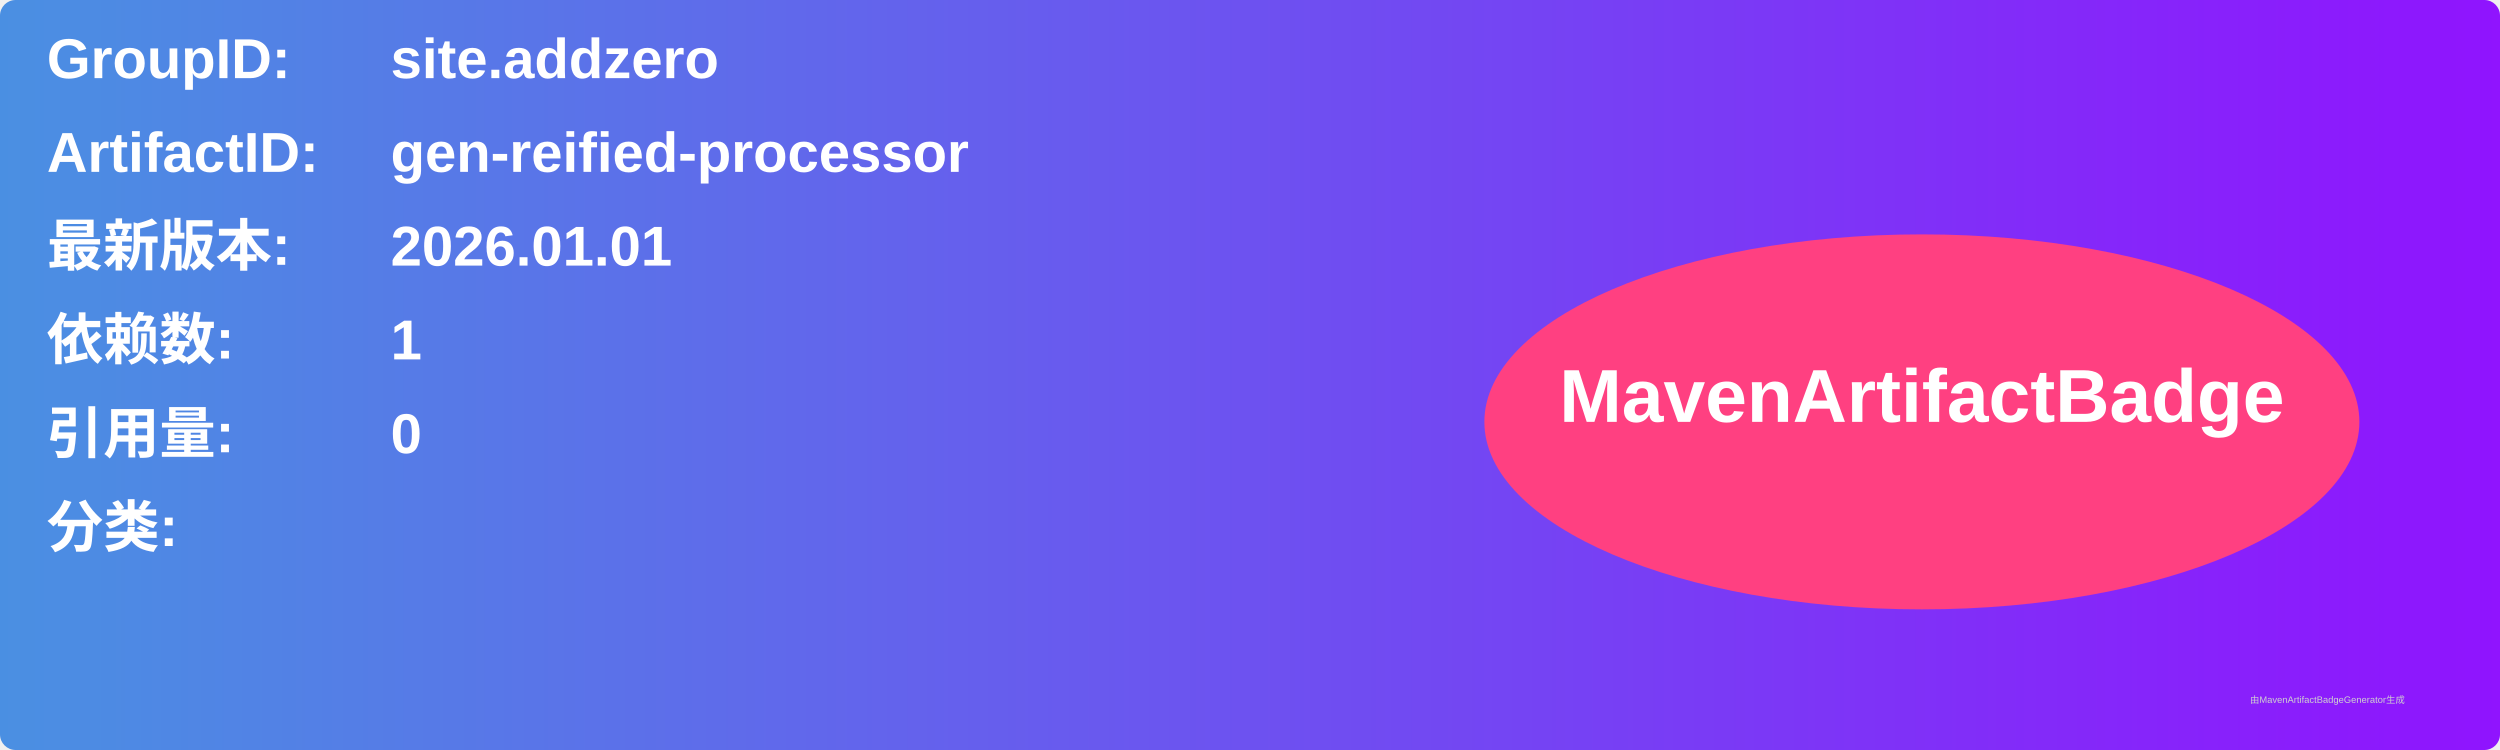
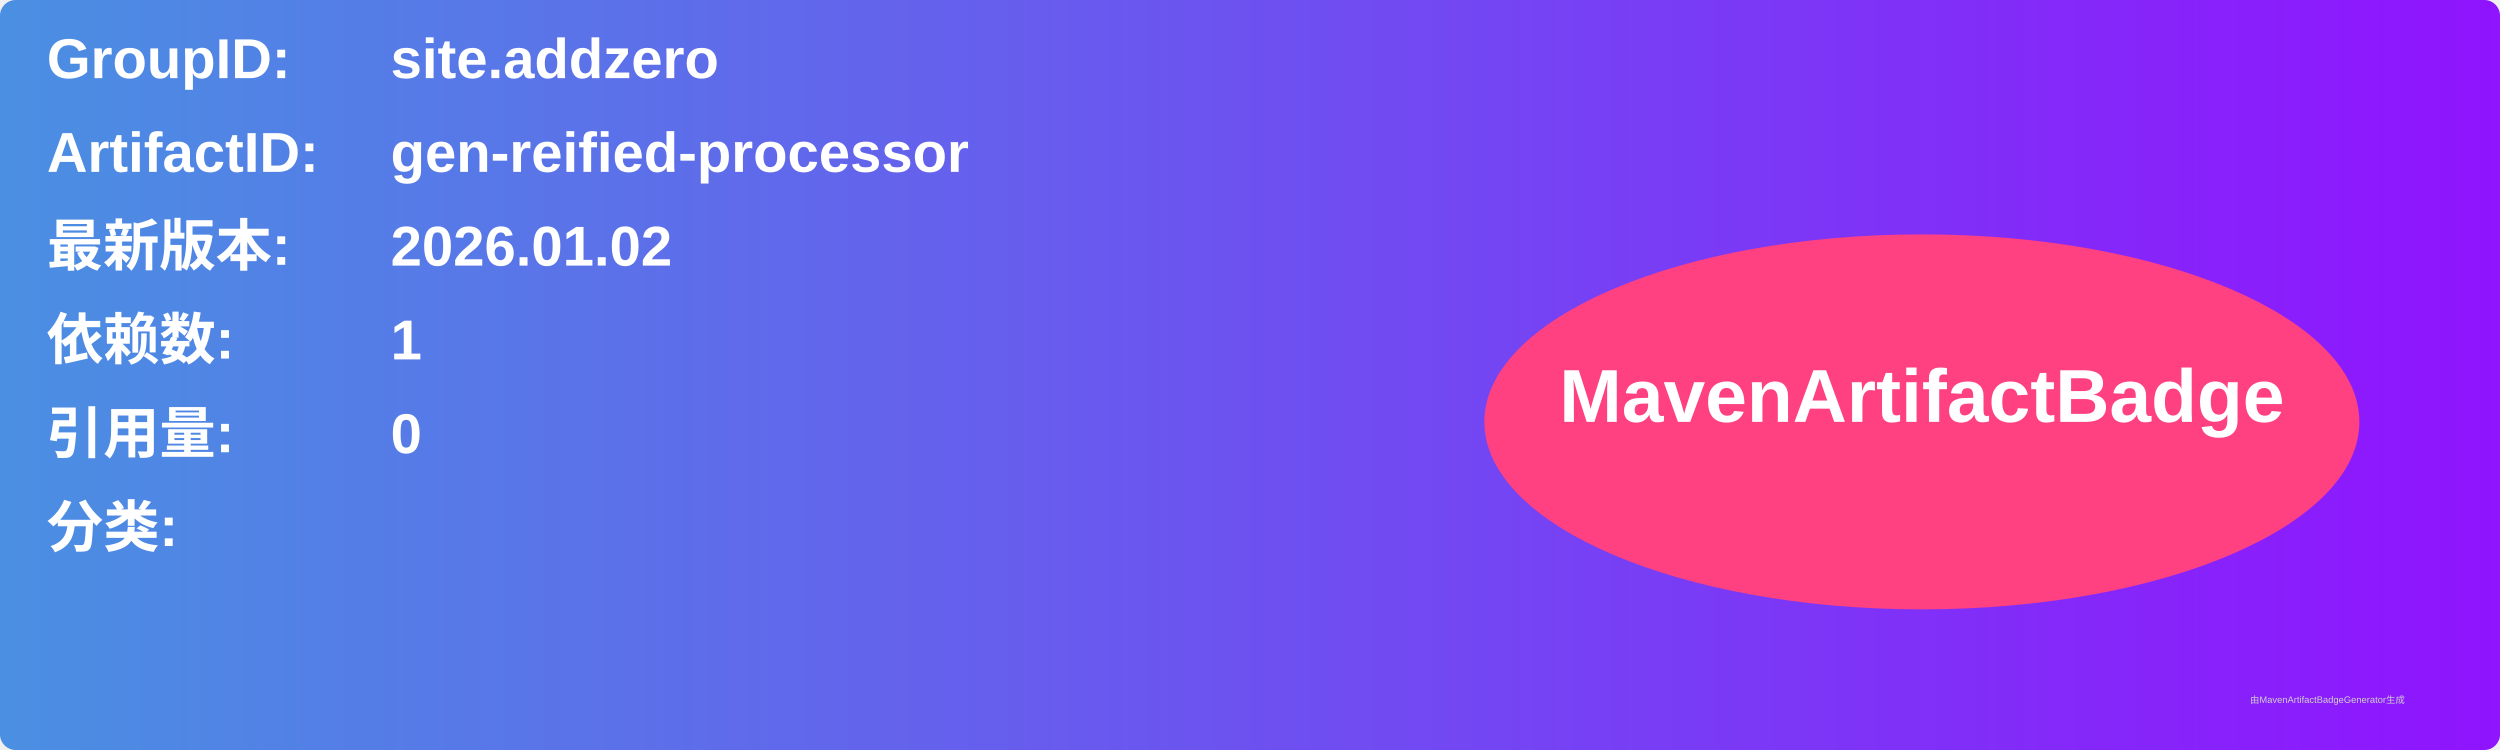
<svg xmlns="http://www.w3.org/2000/svg" width="800" height="240" viewBox="0 0 800 240">
  <linearGradient id="grad" x1="0%" y1="0%" x2="100%" y2="0%">
    <stop offset="0%" stop-color="#4a90e2" />
    <stop offset="100%" stop-color="#9013fe" />
  </linearGradient>
  <rect width="100%" height="100%" rx="5" ry="5" fill="url(#grad)" />
  <g transform="translate(15, 15)">
    <text x="0" y="10" font-family="Arial" font-size="18" fill="white" font-weight="bold" width="260">GroupID:</text>
    <text x="110" y="10" font-family="Arial" font-size="18" fill="white" font-weight="bold" width="460">site.addzero</text>
    <text x="0" y="40" font-family="Arial" font-size="18" fill="white" font-weight="bold" width="260">ArtifactID:</text>
    <text x="110" y="40" font-family="Arial" font-size="18" fill="white" font-weight="bold" width="460">gen-reified-processor</text>
    <text x="0" y="70" font-family="Arial" font-size="18" fill="white" font-weight="bold">最新版本:</text>
    <text x="110" y="70" font-family="Arial" font-size="18" fill="white" font-weight="bold">
-       <tspan font-weight="bold">2026.01.01</tspan>
+       <tspan font-weight="bold">2026.01.02</tspan>
    </text>
    <text x="0" y="100" font-family="Arial" font-size="18" fill="white" font-weight="bold">依赖数: </text>
    <text x="110" y="100" font-family="Arial" font-size="18" fill="white">
      <tspan font-weight="bold">1</tspan>
    </text>
    <text x="0" y="130" font-family="Arial" font-size="18" fill="white" font-weight="bold">引用量: </text>
    <text x="110" y="130" font-family="Arial" font-size="18" fill="white">
      <tspan font-weight="bold">0</tspan>
    </text>
    <text x="0" y="160" font-family="Arial" font-size="18" fill="white" font-weight="bold">分类:</text>
    <text x="10" y="190" font-family="Arial" font-size="10" fill="white">
      <tspan font-weight="bold" />
    </text>
    <ellipse cx="600" cy="120" rx="140" ry="60" fill="#ff4081" />
    <text x="600" y="120" text-anchor="middle" font-family="Arial" font-size="24" fill="white" font-weight="bold">MavenArtifactBadge</text>
  </g>
  <text x="720" y="225" font-family="Arial" font-size="3" fill="#d0d0d0">由MavenArtifactBadgeGenerator生成</text>
</svg>
